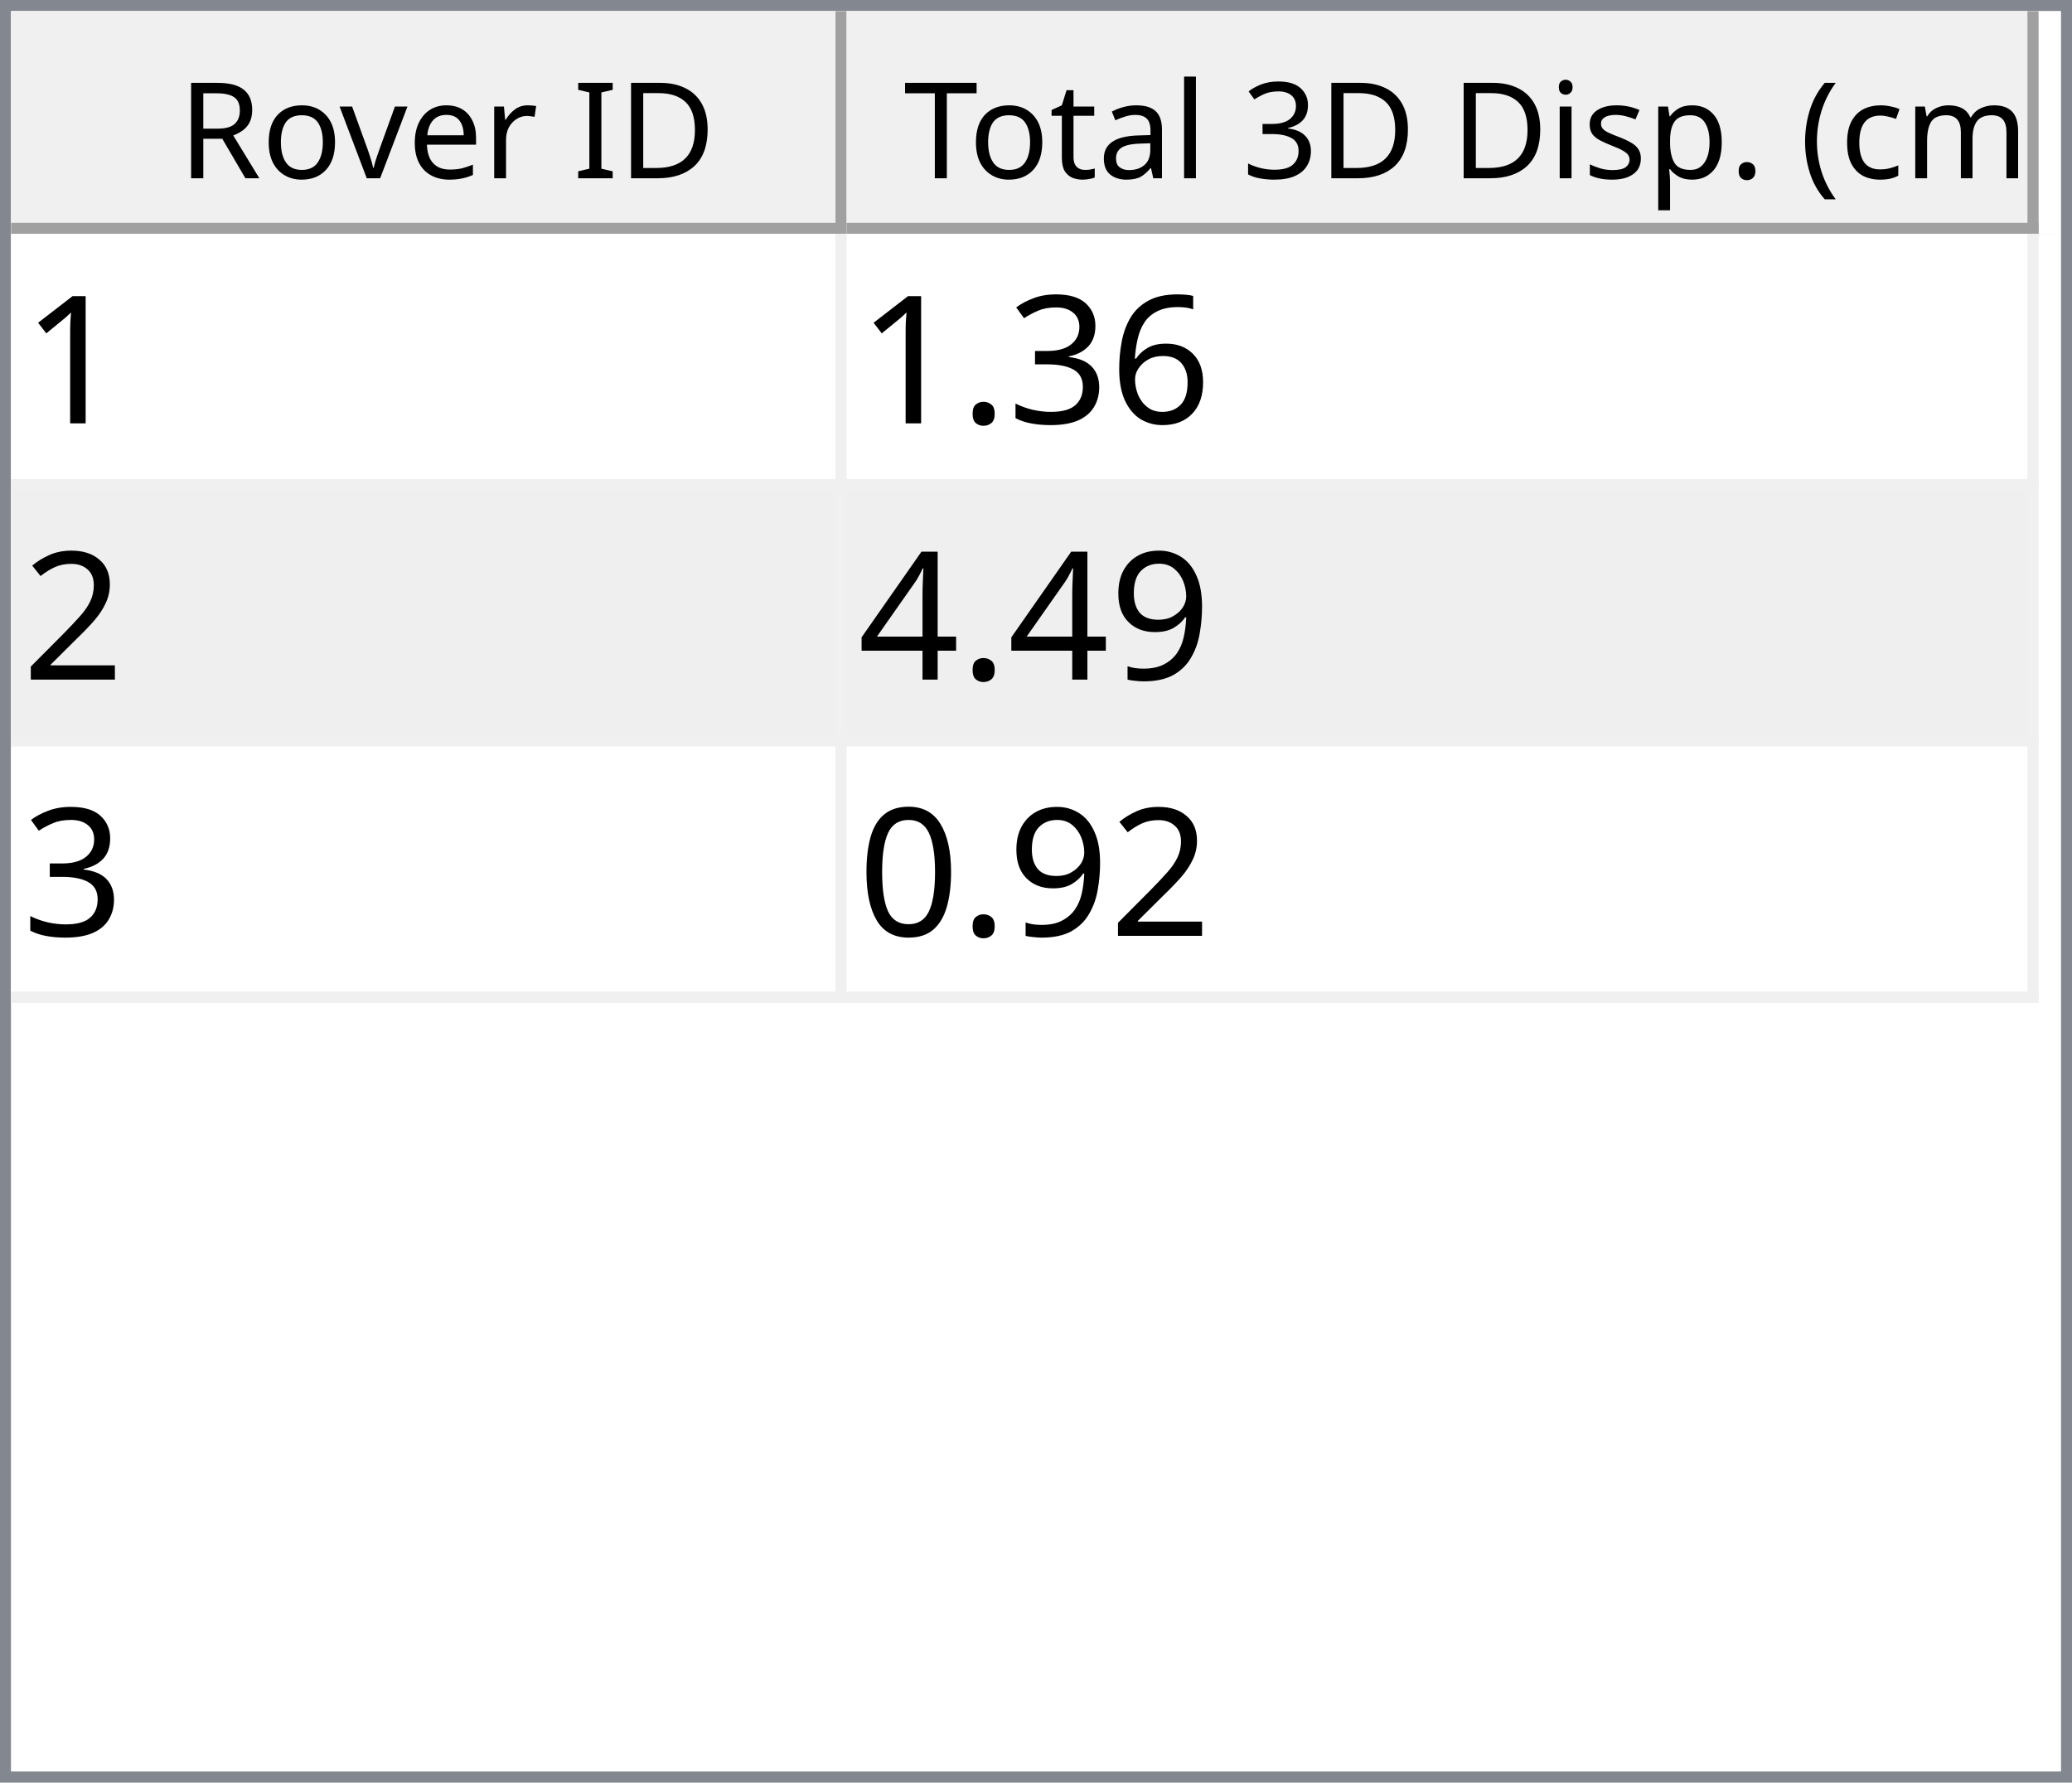
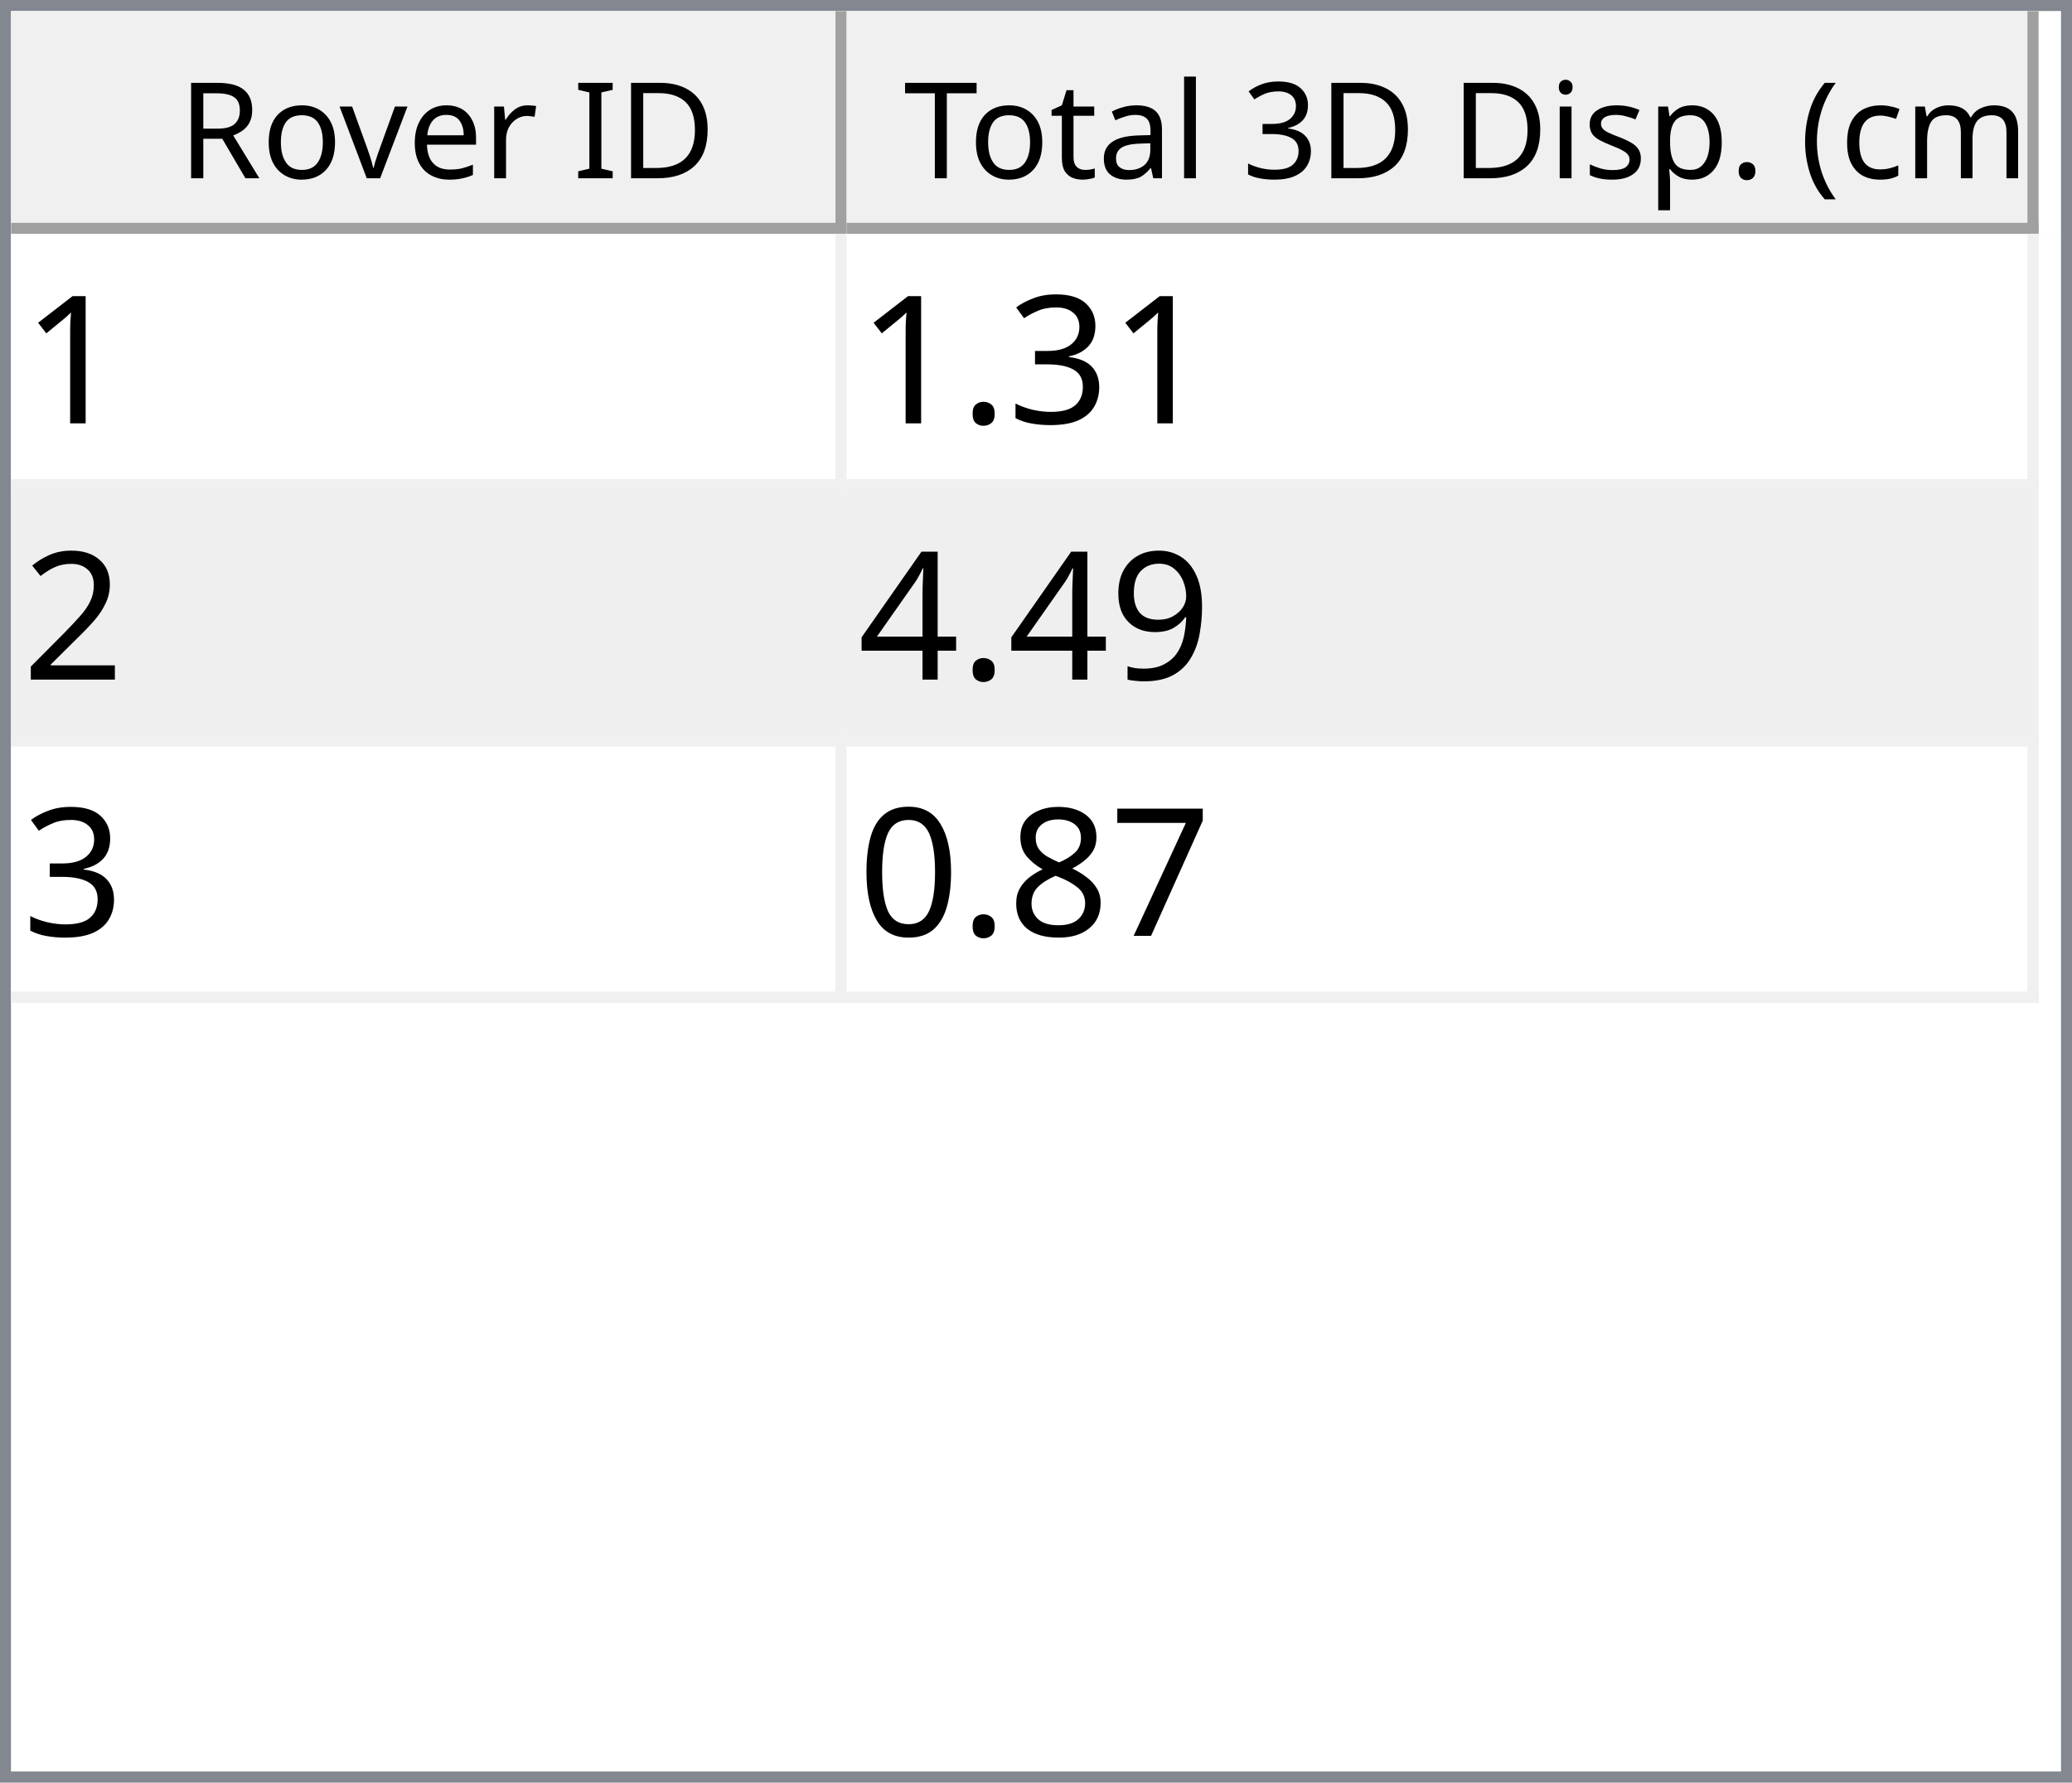
<svg xmlns="http://www.w3.org/2000/svg" style="fill-opacity:1; color-rendering:auto; color-interpolation:auto; text-rendering:auto; stroke:black; stroke-linecap:square; stroke-miterlimit:10; shape-rendering:auto; stroke-opacity:1; fill:black; stroke-dasharray:none; font-weight:normal; stroke-width:1; font-family:'Dialog'; font-style:normal; stroke-linejoin:miter; font-size:12px; stroke-dashoffset:0; image-rendering:auto;" width="186" height="160">
  <defs id="genericDefs" />
  <g>
    <defs id="defs1">
      <clipPath clipPathUnits="userSpaceOnUse" id="clipPath1">
        <path d="M0 0 L186 0 L186 160 L0 160 L0 0 Z" />
      </clipPath>
      <clipPath clipPathUnits="userSpaceOnUse" id="clipPath2">
        <path d="M0 0 L0 160 L186 160 L186 0 Z" />
      </clipPath>
      <clipPath clipPathUnits="userSpaceOnUse" id="clipPath3">
        <path d="M0 0 L0 20 L184 20 L184 0 Z" />
      </clipPath>
      <clipPath clipPathUnits="userSpaceOnUse" id="clipPath4">
        <path d="M0 0 L0 20 L75 20 L75 0 Z" />
      </clipPath>
      <clipPath clipPathUnits="userSpaceOnUse" id="clipPath5">
        <path d="M1 1 L1 19 L74 19 L74 1 Z" />
      </clipPath>
      <clipPath clipPathUnits="userSpaceOnUse" id="clipPath6">
        <path d="M0 0 L0 18 L73 18 L73 0 Z" />
      </clipPath>
      <clipPath clipPathUnits="userSpaceOnUse" id="clipPath7">
        <path d="M-0.5 -0.5 L-0.5 19.5 L74.5 19.5 L74.5 -0.5 Z" />
      </clipPath>
      <clipPath clipPathUnits="userSpaceOnUse" id="clipPath8">
        <path d="M0 0 L0 20 L107 20 L107 0 Z" />
      </clipPath>
      <clipPath clipPathUnits="userSpaceOnUse" id="clipPath9">
        <path d="M1 1 L1 19 L106 19 L106 1 Z" />
      </clipPath>
      <clipPath clipPathUnits="userSpaceOnUse" id="clipPath10">
        <path d="M0 0 L0 18 L105 18 L105 0 Z" />
      </clipPath>
      <clipPath clipPathUnits="userSpaceOnUse" id="clipPath11">
        <path d="M-0.5 -0.5 L-0.5 19.5 L106.5 19.5 L106.5 -0.5 Z" />
      </clipPath>
      <clipPath clipPathUnits="userSpaceOnUse" id="clipPath12">
        <path d="M0 0 L0 138 L184 138 L184 0 Z" />
      </clipPath>
      <clipPath clipPathUnits="userSpaceOnUse" id="clipPath13">
        <path d="M0 0 L0 69 L182 69 L182 0 Z" />
      </clipPath>
      <clipPath clipPathUnits="userSpaceOnUse" id="clipPath14">
        <path d="M-0.5 -0.5 L-0.5 68.5 L181.5 68.5 L181.5 -0.5 Z" />
      </clipPath>
      <clipPath clipPathUnits="userSpaceOnUse" id="clipPath15">
        <path d="M0 0 L0 22 L74 22 L74 0 Z" />
      </clipPath>
      <clipPath clipPathUnits="userSpaceOnUse" id="clipPath16">
        <path d="M0 0 L0 22 L106 22 L106 0 Z" />
      </clipPath>
      <font horiz-adv-x="64.551" id="font1">
        <font-face ascent="107.91" descent="25.098" units-per-em="100" style="font-style:normal; font-family:Segoe UI; font-weight:normal;" />
        <missing-glyph horiz-adv-x="64.551" d="M8.109 0 L8.109 68.266 L56.453 68.266 L56.453 0 L8.109 0 ZM15.328 7.234 L49.219 7.234 L49.219 61.031 L15.328 61.031 L15.328 7.234 Z" />
        <glyph unicode="D" horiz-adv-x="70.117" d="M9.188 0 L9.188 70.016 L28.516 70.016 Q65.531 70.016 65.531 35.891 Q65.531 19.672 55.25 9.836 Q44.969 0 27.734 0 L9.188 0 ZM17.391 62.594 L17.391 7.422 L27.828 7.422 Q41.609 7.422 49.273 14.797 Q56.938 22.172 56.938 35.688 Q56.938 62.594 28.328 62.594 L17.391 62.594 Z" />
        <glyph unicode="I" horiz-adv-x="26.611" d="M17.391 0 L9.188 0 L9.188 70.016 L17.391 70.016 L17.391 0 Z" />
        <glyph unicode=" " horiz-adv-x="27.393" d="" />
        <glyph unicode="r" horiz-adv-x="34.766" d="M34.188 41.891 Q32.078 43.5 28.125 43.5 Q23 43.5 19.555 38.672 Q16.109 33.844 16.109 25.484 L16.109 0 L8.109 0 L8.109 50 L16.109 50 L16.109 39.703 L16.312 39.703 Q18.016 44.969 21.531 47.922 Q25.047 50.875 29.391 50.875 Q32.516 50.875 34.188 50.203 L34.188 41.891 Z" />
        <glyph unicode="e" horiz-adv-x="52.295" d="M48.297 23 L12.984 23 Q13.188 14.656 17.484 10.109 Q21.781 5.562 29.297 5.562 Q37.75 5.562 44.828 11.141 L44.828 3.609 Q38.234 -1.172 27.391 -1.172 Q16.797 -1.172 10.742 5.641 Q4.688 12.453 4.688 24.812 Q4.688 36.469 11.305 43.82 Q17.922 51.172 27.734 51.172 Q37.547 51.172 42.922 44.828 Q48.297 38.484 48.297 27.203 L48.297 23 ZM40.094 29.781 Q40.047 36.719 36.75 40.578 Q33.453 44.438 27.594 44.438 Q21.922 44.438 17.969 40.383 Q14.016 36.328 13.094 29.781 L40.094 29.781 Z" />
        <glyph unicode="v" horiz-adv-x="47.9" d="M47.406 50 L27.484 0 L19.625 0 L0.688 50 L9.469 50 L22.172 13.672 Q23.578 9.672 23.922 6.688 L24.125 6.688 Q24.609 10.453 25.688 13.484 L38.969 50 L47.406 50 Z" />
        <glyph unicode="o" horiz-adv-x="58.594" d="M29 -1.172 Q17.922 -1.172 11.305 5.836 Q4.688 12.844 4.688 24.422 Q4.688 37.016 11.57 44.094 Q18.453 51.172 30.172 51.172 Q41.359 51.172 47.633 44.289 Q53.906 37.406 53.906 25.203 Q53.906 13.234 47.141 6.031 Q40.375 -1.172 29 -1.172 ZM29.594 44.438 Q21.875 44.438 17.383 39.188 Q12.891 33.938 12.891 24.703 Q12.891 15.828 17.43 10.695 Q21.969 5.562 29.594 5.562 Q37.359 5.562 41.531 10.594 Q45.703 15.625 45.703 24.906 Q45.703 34.281 41.531 39.359 Q37.359 44.438 29.594 44.438 Z" />
        <glyph unicode="R" horiz-adv-x="59.814" d="M59.375 0 L49.609 0 L37.891 19.625 Q36.281 22.359 34.766 24.289 Q33.25 26.219 31.664 27.438 Q30.078 28.656 28.25 29.219 Q26.422 29.781 24.125 29.781 L17.391 29.781 L17.391 0 L9.188 0 L9.188 70.016 L30.078 70.016 Q34.672 70.016 38.555 68.867 Q42.438 67.719 45.289 65.375 Q48.141 63.031 49.758 59.547 Q51.375 56.062 51.375 51.375 Q51.375 47.703 50.273 44.656 Q49.172 41.609 47.148 39.211 Q45.125 36.812 42.266 35.133 Q39.406 33.453 35.844 32.516 L35.844 32.328 Q37.594 31.547 38.891 30.547 Q40.188 29.547 41.359 28.18 Q42.531 26.812 43.68 25.078 Q44.828 23.344 46.234 21.047 L59.375 0 ZM17.391 62.594 L17.391 37.203 L28.516 37.203 Q31.594 37.203 34.203 38.133 Q36.812 39.062 38.719 40.797 Q40.625 42.531 41.703 45.047 Q42.781 47.562 42.781 50.688 Q42.781 56.297 39.141 59.445 Q35.5 62.594 28.609 62.594 L17.391 62.594 Z" />
        <glyph unicode=")" horiz-adv-x="30.176" d="M8.297 -15.922 L1.172 -15.922 Q16.406 2.344 16.406 26.812 Q16.406 51.469 1.078 70.016 L8.297 70.016 Q23.531 52.156 23.531 26.703 Q23.531 1.375 8.297 -15.922 Z" />
        <glyph unicode="m" horiz-adv-x="86.133" d="M79.109 0 L71.094 0 L71.094 28.719 Q71.094 37.016 68.531 40.727 Q65.969 44.438 59.906 44.438 Q54.781 44.438 51.195 39.75 Q47.609 35.062 47.609 28.516 L47.609 0 L39.594 0 L39.594 29.688 Q39.594 44.438 28.219 44.438 Q22.953 44.438 19.531 40.016 Q16.109 35.594 16.109 28.516 L16.109 0 L8.109 0 L8.109 50 L16.109 50 L16.109 42.094 L16.312 42.094 Q21.625 51.172 31.844 51.172 Q36.969 51.172 40.773 48.312 Q44.578 45.453 46 40.828 Q51.562 51.172 62.594 51.172 Q79.109 51.172 79.109 30.812 L79.109 0 Z" />
        <glyph unicode="c" horiz-adv-x="46.191" d="M42.188 2.297 Q36.422 -1.172 28.516 -1.172 Q17.828 -1.172 11.258 5.789 Q4.688 12.75 4.688 23.828 Q4.688 36.188 11.766 43.68 Q18.844 51.172 30.672 51.172 Q37.25 51.172 42.281 48.734 L42.281 40.531 Q36.719 44.438 30.375 44.438 Q22.703 44.438 17.797 38.945 Q12.891 33.453 12.891 24.516 Q12.891 15.719 17.508 10.641 Q22.125 5.562 29.891 5.562 Q36.422 5.562 42.188 9.906 L42.188 2.297 Z" />
        <glyph unicode="(" horiz-adv-x="30.176" d="M29.109 -15.922 L21.969 -15.922 Q6.844 1.375 6.844 26.703 Q6.844 52.156 21.969 70.016 L29.203 70.016 Q13.875 51.469 13.875 26.812 Q13.875 2.344 29.109 -15.922 Z" />
        <glyph unicode="." horiz-adv-x="21.68" d="M10.891 -1.078 Q8.641 -1.078 7.055 0.539 Q5.469 2.156 5.469 4.391 Q5.469 6.641 7.055 8.273 Q8.641 9.906 10.891 9.906 Q13.188 9.906 14.797 8.273 Q16.406 6.641 16.406 4.391 Q16.406 2.156 14.797 0.539 Q13.188 -1.078 10.891 -1.078 Z" />
        <glyph unicode="p" horiz-adv-x="58.789" d="M16.312 7.234 L16.109 7.234 L16.109 -23 L8.109 -23 L8.109 50 L16.109 50 L16.109 41.219 L16.312 41.219 Q22.219 51.172 33.594 51.172 Q43.266 51.172 48.688 44.461 Q54.109 37.75 54.109 26.469 Q54.109 13.922 48 6.375 Q41.891 -1.172 31.297 -1.172 Q21.578 -1.172 16.312 7.234 ZM16.109 27.391 L16.109 20.406 Q16.109 14.203 20.141 9.883 Q24.172 5.562 30.375 5.562 Q37.641 5.562 41.773 11.133 Q45.906 16.703 45.906 26.609 Q45.906 34.969 42.047 39.703 Q38.188 44.438 31.594 44.438 Q24.609 44.438 20.359 39.578 Q16.109 34.719 16.109 27.391 Z" />
        <glyph unicode="s" horiz-adv-x="42.432" d="M5.078 1.812 L5.078 10.406 Q11.625 5.562 19.484 5.562 Q30.031 5.562 30.031 12.594 Q30.031 14.594 29.125 15.992 Q28.219 17.391 26.68 18.461 Q25.141 19.531 23.07 20.383 Q21 21.234 18.609 22.172 Q15.281 23.484 12.766 24.828 Q10.25 26.172 8.57 27.859 Q6.891 29.547 6.031 31.695 Q5.172 33.844 5.172 36.719 Q5.172 40.234 6.789 42.945 Q8.406 45.656 11.086 47.484 Q13.766 49.312 17.211 50.242 Q20.656 51.172 24.312 51.172 Q30.812 51.172 35.938 48.922 L35.938 40.828 Q30.422 44.438 23.25 44.438 Q21 44.438 19.195 43.922 Q17.391 43.406 16.094 42.477 Q14.797 41.547 14.086 40.258 Q13.375 38.969 13.375 37.406 Q13.375 35.453 14.086 34.133 Q14.797 32.812 16.164 31.789 Q17.531 30.766 19.484 29.938 Q21.438 29.109 23.922 28.125 Q27.25 26.859 29.883 25.516 Q32.516 24.172 34.375 22.484 Q36.234 20.797 37.234 18.602 Q38.234 16.406 38.234 13.375 Q38.234 9.672 36.602 6.938 Q34.969 4.203 32.234 2.398 Q29.5 0.594 25.93 -0.289 Q22.359 -1.172 18.453 -1.172 Q10.75 -1.172 5.078 1.812 Z" />
        <glyph unicode="i" horiz-adv-x="24.219" d="M12.203 62.703 Q10.062 62.703 8.547 64.164 Q7.031 65.625 7.031 67.875 Q7.031 70.125 8.547 71.609 Q10.062 73.094 12.203 73.094 Q14.406 73.094 15.945 71.609 Q17.484 70.125 17.484 67.875 Q17.484 65.719 15.945 64.211 Q14.406 62.703 12.203 62.703 ZM16.109 0 L8.109 0 L8.109 50 L16.109 50 L16.109 0 Z" />
        <glyph unicode="3" horiz-adv-x="53.906" d="M46.531 19.828 Q46.531 15.094 44.75 11.211 Q42.969 7.328 39.719 4.57 Q36.469 1.812 31.93 0.297 Q27.391 -1.219 21.922 -1.219 Q11.922 -1.219 6 2.594 L6 11.188 Q13.094 5.609 22.219 5.609 Q25.875 5.609 28.828 6.539 Q31.781 7.469 33.906 9.227 Q36.031 10.984 37.18 13.477 Q38.328 15.969 38.328 19.094 Q38.328 32.812 18.797 32.812 L12.984 32.812 L12.984 39.594 L18.5 39.594 Q35.797 39.594 35.797 52.484 Q35.797 64.406 22.609 64.406 Q15.188 64.406 8.688 59.422 L8.688 67.188 Q15.375 71.188 24.609 71.188 Q29 71.188 32.57 69.969 Q36.141 68.75 38.68 66.555 Q41.219 64.359 42.609 61.281 Q44 58.203 44 54.5 Q44 40.672 30.031 36.719 L30.031 36.531 Q33.594 36.141 36.625 34.797 Q39.656 33.453 41.852 31.305 Q44.047 29.156 45.289 26.25 Q46.531 23.344 46.531 19.828 Z" />
        <glyph unicode="l" horiz-adv-x="24.219" d="M16.109 0 L8.109 0 L8.109 74.031 L16.109 74.031 L16.109 0 Z" />
        <glyph unicode="a" horiz-adv-x="50.879" d="M43.891 0 L35.891 0 L35.891 7.812 L35.688 7.812 Q30.469 -1.172 20.312 -1.172 Q12.844 -1.172 8.617 2.781 Q4.391 6.734 4.391 13.281 Q4.391 27.297 20.906 29.594 L35.891 31.688 Q35.891 44.438 25.594 44.438 Q16.547 44.438 9.281 38.281 L9.281 46.484 Q16.656 51.172 26.266 51.172 Q43.891 51.172 43.891 32.516 L43.891 0 ZM35.891 25.297 L23.828 23.641 Q18.266 22.859 15.43 20.875 Q12.594 18.891 12.594 13.875 Q12.594 10.203 15.211 7.883 Q17.828 5.562 22.172 5.562 Q28.125 5.562 32.008 9.742 Q35.891 13.922 35.891 20.312 L35.891 25.297 Z" />
        <glyph unicode="t" horiz-adv-x="33.887" d="M31.297 0.484 Q28.469 -1.078 23.828 -1.078 Q10.688 -1.078 10.688 13.578 L10.688 43.172 L2.094 43.172 L2.094 50 L10.688 50 L10.688 62.203 L18.703 64.797 L18.703 50 L31.297 50 L31.297 43.172 L18.703 43.172 L18.703 14.984 Q18.703 9.969 20.414 7.82 Q22.125 5.672 26.078 5.672 Q29.109 5.672 31.297 7.328 L31.297 0.484 Z" />
        <glyph unicode="T" horiz-adv-x="52.393" d="M50.594 62.594 L30.375 62.594 L30.375 0 L22.172 0 L22.172 62.594 L2 62.594 L2 70.016 L50.594 70.016 L50.594 62.594 Z" />
      </font>
      <font horiz-adv-x="75.0" id="font2">
        <font-face ascent="100.537" descent="21.973" units-per-em="100" style="font-style:normal; font-family:sans-serif; font-weight:normal;" />
        <missing-glyph horiz-adv-x="75.0" d="M12.5 0 L12.5 62.5 L62.5 62.5 L62.5 0 L12.5 0 ZM14.062 1.562 L60.938 1.562 L60.938 60.938 L14.062 60.938 L14.062 1.562 Z" />
        <glyph unicode="1" horiz-adv-x="55.615" d="M37.25 0 L28.469 0 L28.469 56 Q25.297 52.984 20.141 49.953 Q14.984 46.922 10.891 45.406 L10.891 53.906 Q18.266 57.375 23.781 62.305 Q29.297 67.234 31.594 71.875 L37.25 71.875 L37.25 0 Z" />
-         <glyph unicode="6" horiz-adv-x="55.615" d="M49.75 54.047 L41.016 53.375 Q39.844 58.547 37.703 60.891 Q34.125 64.656 28.906 64.656 Q24.703 64.656 21.531 62.312 Q17.391 59.281 14.992 53.469 Q12.594 47.656 12.5 36.922 Q15.672 41.75 20.266 44.094 Q24.859 46.438 29.891 46.438 Q38.672 46.438 44.852 39.969 Q51.031 33.5 51.031 23.25 Q51.031 16.5 48.125 10.719 Q45.219 4.938 40.141 1.859 Q35.062 -1.219 28.609 -1.219 Q17.625 -1.219 10.695 6.859 Q3.766 14.938 3.766 33.5 Q3.766 54.25 11.422 63.672 Q18.109 71.875 29.438 71.875 Q37.891 71.875 43.289 67.141 Q48.688 62.406 49.75 54.047 ZM13.875 23.188 Q13.875 18.656 15.797 14.508 Q17.719 10.359 21.188 8.18 Q24.656 6 28.469 6 Q34.031 6 38.039 10.492 Q42.047 14.984 42.047 22.703 Q42.047 30.125 38.086 34.398 Q34.125 38.672 28.125 38.672 Q22.172 38.672 18.023 34.398 Q13.875 30.125 13.875 23.188 Z" />
        <glyph unicode="3" horiz-adv-x="55.615" d="M4.203 18.891 L12.984 20.062 Q14.5 12.594 18.141 9.297 Q21.781 6 27 6 Q33.203 6 37.477 10.297 Q41.75 14.594 41.75 20.953 Q41.75 27 37.797 30.93 Q33.844 34.859 27.734 34.859 Q25.25 34.859 21.531 33.891 L22.516 41.609 Q23.391 41.5 23.922 41.5 Q29.547 41.5 34.039 44.43 Q38.531 47.359 38.531 53.469 Q38.531 58.297 35.258 61.477 Q31.984 64.656 26.812 64.656 Q21.688 64.656 18.266 61.43 Q14.844 58.203 13.875 51.766 L5.078 53.328 Q6.688 62.156 12.398 67.016 Q18.109 71.875 26.609 71.875 Q32.469 71.875 37.398 69.359 Q42.328 66.844 44.945 62.5 Q47.562 58.156 47.562 53.266 Q47.562 48.641 45.07 44.828 Q42.578 41.016 37.703 38.766 Q44.047 37.312 47.562 32.695 Q51.078 28.078 51.078 21.141 Q51.078 11.766 44.242 5.25 Q37.406 -1.266 26.953 -1.266 Q17.531 -1.266 11.305 4.352 Q5.078 9.969 4.203 18.891 Z" />
        <glyph unicode="." horiz-adv-x="27.783" d="M9.078 0 L9.078 10.016 L19.094 10.016 L19.094 0 L9.078 0 Z" />
        <glyph unicode="2" horiz-adv-x="55.615" d="M50.344 8.453 L50.344 0 L3.031 0 Q2.938 3.172 4.047 6.109 Q5.859 10.938 9.836 15.625 Q13.812 20.312 21.344 26.469 Q33.016 36.031 37.117 41.625 Q41.219 47.219 41.219 52.203 Q41.219 57.422 37.477 61.008 Q33.734 64.594 27.734 64.594 Q21.391 64.594 17.578 60.789 Q13.766 56.984 13.719 50.25 L4.688 51.172 Q5.609 61.281 11.664 66.578 Q17.719 71.875 27.938 71.875 Q38.234 71.875 44.242 66.164 Q50.25 60.453 50.25 52 Q50.25 47.703 48.492 43.555 Q46.734 39.406 42.656 34.812 Q38.578 30.219 29.109 22.219 Q21.188 15.578 18.945 13.211 Q16.703 10.844 15.234 8.453 L50.344 8.453 Z" />
        <glyph unicode="9" horiz-adv-x="55.615" d="M5.469 16.547 L13.922 17.328 Q14.984 11.375 18.016 8.688 Q21.047 6 25.781 6 Q29.828 6 32.883 7.859 Q35.938 9.719 37.891 12.82 Q39.844 15.922 41.164 21.195 Q42.484 26.469 42.484 31.938 Q42.484 32.516 42.438 33.688 Q39.797 29.5 35.234 26.883 Q30.672 24.266 25.344 24.266 Q16.453 24.266 10.305 30.711 Q4.156 37.156 4.156 47.703 Q4.156 58.594 10.578 65.234 Q17 71.875 26.656 71.875 Q33.641 71.875 39.43 68.117 Q45.219 64.359 48.219 57.398 Q51.219 50.438 51.219 37.25 Q51.219 23.531 48.242 15.406 Q45.266 7.281 39.383 3.031 Q33.5 -1.219 25.594 -1.219 Q17.188 -1.219 11.867 3.445 Q6.547 8.109 5.469 16.547 ZM41.453 48.141 Q41.453 55.719 37.43 60.156 Q33.406 64.594 27.734 64.594 Q21.875 64.594 17.531 59.812 Q13.188 55.031 13.188 47.406 Q13.188 40.578 17.312 36.305 Q21.438 32.031 27.484 32.031 Q33.594 32.031 37.523 36.305 Q41.453 40.578 41.453 48.141 Z" />
        <glyph unicode="4" horiz-adv-x="55.615" d="M32.328 0 L32.328 17.141 L1.266 17.141 L1.266 25.203 L33.938 71.578 L41.109 71.578 L41.109 25.203 L50.781 25.203 L50.781 17.141 L41.109 17.141 L41.109 0 L32.328 0 ZM32.328 25.203 L32.328 57.469 L9.906 25.203 L32.328 25.203 Z" />
+         <glyph unicode="7" horiz-adv-x="55.615" d="M4.734 62.203 L4.734 70.656 L51.078 70.656 L51.078 63.812 Q44.234 56.547 37.523 44.484 Q30.812 32.422 27.156 19.672 Q24.516 10.688 23.781 0 L14.75 0 Q14.891 8.453 18.062 20.414 Q21.234 32.375 27.172 43.484 Q33.109 54.594 39.797 62.203 L4.734 62.203 Z" />
+         <glyph unicode="8" horiz-adv-x="55.615" d="M17.672 38.812 Q12.203 40.828 9.57 44.539 Q6.938 48.25 6.938 53.422 Q6.938 61.234 12.555 66.555 Q18.172 71.875 27.484 71.875 Q36.859 71.875 42.578 66.43 Q48.297 60.984 48.297 53.172 Q48.297 48.188 45.68 44.508 Q43.062 40.828 37.75 38.812 Q44.344 36.672 47.781 31.883 Q51.219 27.094 51.219 20.453 Q51.219 11.281 44.727 5.031 Q38.234 -1.219 27.641 -1.219 Q17.047 -1.219 10.547 5.055 Q4.047 11.328 4.047 20.703 Q4.047 27.688 7.594 32.398 Q11.141 37.109 17.672 38.812 ZM15.922 53.719 Q15.922 48.641 19.195 45.414 Q22.469 42.188 27.688 42.188 Q32.766 42.188 36.016 45.383 Q39.266 48.578 39.266 53.219 Q39.266 58.062 35.914 61.359 Q32.562 64.656 27.594 64.656 Q22.562 64.656 19.242 61.43 Q15.922 58.203 15.922 53.719 ZM13.094 20.656 Q13.094 16.891 14.875 13.375 Q16.656 9.859 20.172 7.93 Q23.688 6 27.734 6 Q34.031 6 38.133 10.055 Q42.234 14.109 42.234 20.359 Q42.234 26.703 38.016 30.859 Q33.797 35.016 27.438 35.016 Q21.234 35.016 17.164 30.914 Q13.094 26.812 13.094 20.656 Z" />
        <glyph unicode="0" horiz-adv-x="55.615" d="M4.156 35.297 Q4.156 48 6.766 55.742 Q9.375 63.484 14.523 67.68 Q19.672 71.875 27.484 71.875 Q33.25 71.875 37.594 69.555 Q41.938 67.234 44.773 62.867 Q47.609 58.5 49.219 52.227 Q50.828 45.953 50.828 35.297 Q50.828 22.703 48.242 14.969 Q45.656 7.234 40.508 3.008 Q35.359 -1.219 27.484 -1.219 Q17.141 -1.219 11.234 6.203 Q4.156 15.141 4.156 35.297 ZM13.188 35.297 Q13.188 17.672 17.312 11.836 Q21.438 6 27.484 6 Q33.547 6 37.672 11.859 Q41.797 17.719 41.797 35.297 Q41.797 52.984 37.672 58.789 Q33.547 64.594 27.391 64.594 Q21.344 64.594 17.719 59.469 Q13.188 52.938 13.188 35.297 Z" />
      </font>
    </defs>
    <g style="fill:white; stroke:white;">
      <rect x="0" y="0" width="186" style="clip-path:url(#clipPath1); stroke:none;" height="160" />
    </g>
    <g style="fill:white; text-rendering:optimizeSpeed; color-rendering:optimizeSpeed; image-rendering:optimizeSpeed; shape-rendering:crispEdges; stroke:white; color-interpolation:sRGB;">
      <rect x="0" width="186" height="160" y="0" style="stroke:none;" />
      <path style="stroke:none;" d="M0 160 L186 160 L186 0 L0 0 Z" />
    </g>
    <g style="fill:rgb(240,240,240); font-family:'Segoe UI'; stroke:rgb(240,240,240);">
      <rect x="0" y="0" width="186" style="clip-path:url(#clipPath2); stroke:none;" height="160" />
    </g>
    <g style="fill:rgb(130,135,144); font-family:'Segoe UI'; stroke:rgb(130,135,144);">
      <path d="M0 0 L186 0 L186 160 L0 160 L0 0 ZM1 1 L185 1 L185 159 L1 159 L1 1 Z" style="fill-rule:evenodd; clip-path:url(#clipPath2); stroke:none;" />
    </g>
    <g style="fill:white; font-family:'Segoe UI'; stroke:white;" transform="translate(1,1)">
      <rect x="0" y="0" width="184" style="clip-path:url(#clipPath3); stroke:none;" height="20" />
    </g>
    <g style="fill:rgb(240,240,240); font-family:'Segoe UI'; stroke:rgb(240,240,240);" transform="translate(1,1)">
      <rect x="0" y="0" width="75" style="clip-path:url(#clipPath4); stroke:none;" height="20" />
    </g>
    <g style="font-family:'Segoe UI';" transform="translate(2,2)">
      <text x="14" xml:space="preserve" y="14" style="clip-path:url(#clipPath6); stroke:none;">Rover ID</text>
    </g>
    <g style="fill:rgb(160,160,160); font-family:'Segoe UI'; stroke:rgb(160,160,160); stroke-linejoin:bevel;" transform="translate(1.5,1.5)">
      <line x1="74" x2="74" y1="0" style="fill:none; clip-path:url(#clipPath7);" y2="19" />
    </g>
    <g style="fill:rgb(160,160,160); font-family:'Segoe UI'; stroke:rgb(160,160,160); stroke-linejoin:bevel;" transform="matrix(1,0,0,1,1,1) translate(0.5,0.5)">
      <line x1="0" x2="74" y1="19" style="fill:none; clip-path:url(#clipPath7);" y2="19" />
    </g>
    <g style="fill:rgb(240,240,240); font-family:'Segoe UI'; stroke:rgb(240,240,240);" transform="translate(76,1)">
      <rect x="0" y="0" width="107" style="clip-path:url(#clipPath8); stroke:none;" height="20" />
    </g>
    <g style="font-family:'Segoe UI';" transform="translate(77,2)">
      <text x="1" xml:space="preserve" y="14" style="clip-path:url(#clipPath10); stroke:none;"> Total 3D Disp. (cm)</text>
    </g>
    <g style="fill:rgb(160,160,160); font-family:'Segoe UI'; stroke:rgb(160,160,160); stroke-linejoin:bevel;" transform="translate(76.5,1.5)">
      <line x1="106" x2="106" y1="0" style="fill:none; clip-path:url(#clipPath11);" y2="19" />
    </g>
    <g style="fill:rgb(160,160,160); font-family:'Segoe UI'; stroke:rgb(160,160,160); stroke-linejoin:bevel;" transform="matrix(1,0,0,1,76,1) translate(0.5,0.5)">
      <line x1="0" x2="106" y1="19" style="fill:none; clip-path:url(#clipPath11);" y2="19" />
    </g>
    <g style="fill:white; font-family:'Segoe UI'; stroke:white;" transform="translate(1,21)">
      <rect x="0" y="0" width="184" style="clip-path:url(#clipPath12); stroke:none;" height="138" />
    </g>
    <g style="fill:rgb(240,240,240); font-size:16px; font-family:sans-serif; stroke:rgb(240,240,240);" transform="translate(1,21)">
      <rect x="0" y="0" width="182" style="clip-path:url(#clipPath13); stroke:none;" height="69" />
      <line transform="translate(0.5,0.5)" x1="0" x2="181" y1="22" style="clip-path:url(#clipPath14); fill:none; stroke-linejoin:bevel;" y2="22" />
    </g>
    <g transform="matrix(1,0,0,1,1,21) translate(0.5,0.5)" style="fill:rgb(240,240,240); font-size:16px; font-family:sans-serif; stroke:rgb(240,240,240); stroke-linejoin:bevel;">
      <line x1="0" x2="181" y1="45" style="fill:none; clip-path:url(#clipPath14);" y2="45" />
    </g>
    <g transform="matrix(1,0,0,1,1,21) translate(0.5,0.5)" style="fill:rgb(240,240,240); font-size:16px; font-family:sans-serif; stroke:rgb(240,240,240); stroke-linejoin:bevel;">
      <line x1="0" x2="181" y1="68" style="fill:none; clip-path:url(#clipPath14);" y2="68" />
    </g>
    <g transform="matrix(1,0,0,1,1,21) translate(0.5,0.5)" style="fill:rgb(240,240,240); font-size:16px; font-family:sans-serif; stroke:rgb(240,240,240); stroke-linejoin:bevel;">
      <line x1="74" x2="74" y1="0" style="fill:none; clip-path:url(#clipPath14);" y2="68" />
    </g>
    <g transform="matrix(1,0,0,1,1,21) translate(0.5,0.5)" style="fill:rgb(240,240,240); font-size:16px; font-family:sans-serif; stroke:rgb(240,240,240); stroke-linejoin:bevel;">
      <line x1="181" x2="181" y1="0" style="fill:none; clip-path:url(#clipPath14);" y2="68" />
    </g>
    <g style="fill:white; font-size:16px; font-family:sans-serif; stroke:white;" transform="matrix(1,0,0,1,1,21)">
      <rect x="0" y="0" width="74" style="clip-path:url(#clipPath15); stroke:none;" height="22" />
      <text x="1" y="17" style="fill:black; clip-path:url(#clipPath15); stroke:none;" xml:space="preserve">1</text>
    </g>
    <g style="fill:white; font-size:16px; font-family:sans-serif; stroke:white;" transform="matrix(1,0,0,1,1,21) translate(75,0)">
      <rect x="0" y="0" width="106" style="clip-path:url(#clipPath16); stroke:none;" height="22" />
-       <text x="1" y="17" style="fill:black; clip-path:url(#clipPath16); stroke:none;" xml:space="preserve">1.36</text>
+       <text x="1" y="17" style="fill:black; clip-path:url(#clipPath16); stroke:none;" xml:space="preserve">1.31</text>
    </g>
    <g style="fill:rgb(239,239,239); font-size:16px; font-family:sans-serif; stroke:rgb(239,239,239);" transform="matrix(1,0,0,1,1,21) translate(0,23)">
      <rect x="0" y="0" width="74" style="clip-path:url(#clipPath15); stroke:none;" height="22" />
      <text x="1" y="17" style="fill:black; clip-path:url(#clipPath15); stroke:none;" xml:space="preserve">2</text>
    </g>
    <g style="fill:rgb(239,239,239); font-size:16px; font-family:sans-serif; stroke:rgb(239,239,239);" transform="matrix(1,0,0,1,1,21) translate(75,23)">
      <rect x="0" y="0" width="106" style="clip-path:url(#clipPath16); stroke:none;" height="22" />
      <text x="1" y="17" style="fill:black; clip-path:url(#clipPath16); stroke:none;" xml:space="preserve">4.49</text>
    </g>
    <g style="fill:white; font-size:16px; font-family:sans-serif; stroke:white;" transform="matrix(1,0,0,1,1,21) translate(0,46)">
      <rect x="0" y="0" width="74" style="clip-path:url(#clipPath15); stroke:none;" height="22" />
      <text x="1" y="17" style="fill:black; clip-path:url(#clipPath15); stroke:none;" xml:space="preserve">3</text>
    </g>
    <g style="fill:white; font-size:16px; font-family:sans-serif; stroke:white;" transform="matrix(1,0,0,1,1,21) translate(75,46)">
      <rect x="0" y="0" width="106" style="clip-path:url(#clipPath16); stroke:none;" height="22" />
-       <text x="1" y="17" style="fill:black; clip-path:url(#clipPath16); stroke:none;" xml:space="preserve">0.92</text>
+       <text x="1" y="17" style="fill:black; clip-path:url(#clipPath16); stroke:none;" xml:space="preserve">0.87</text>
    </g>
  </g>
</svg>
